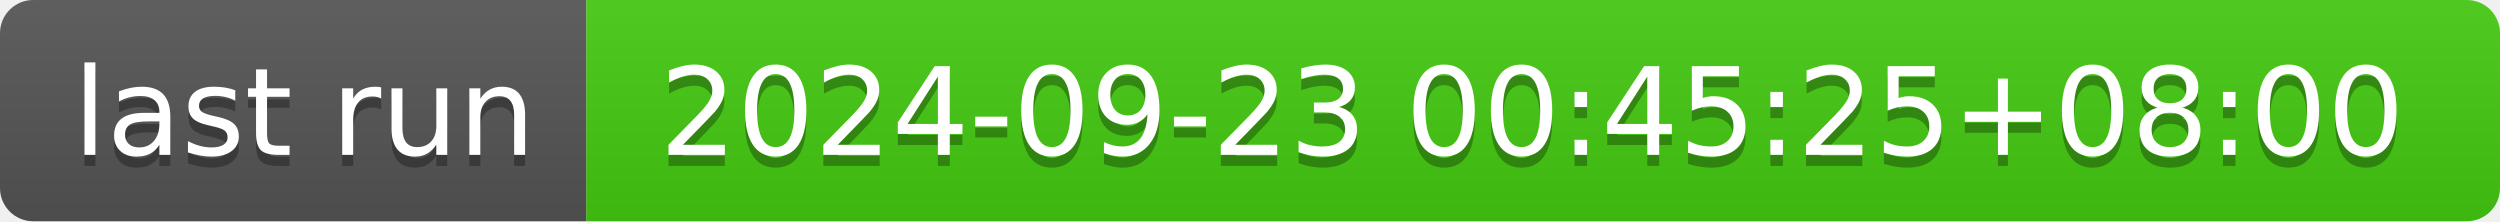
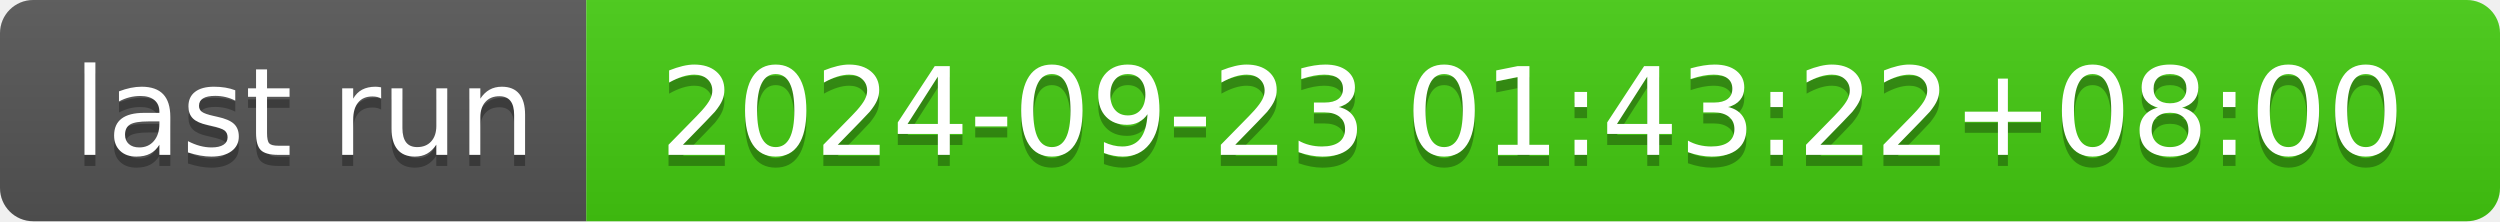
- <svg xmlns="http://www.w3.org/2000/svg" width="226" height="20" role="img" aria-label="last run: 2024-09-23 00:45:25+08:00">
+ <svg xmlns="http://www.w3.org/2000/svg" width="226" height="20" role="img" aria-label="last run: 2024-09-23 01:43:22+08:00">
  <linearGradient id="s" x2="0" y2="100%">
    <stop offset="0" stop-color="#bbb" stop-opacity=".1" />
    <stop offset="1" stop-opacity=".1" />
  </linearGradient>
  <clipPath id="r">
    <rect width="226" height="20" rx="3" fill="#fff" />
  </clipPath>
  <g clip-path="url(#r)">
    <rect width="53" height="20" fill="#555" />
    <rect x="53" width="173" height="20" fill="#4c1" />
    <rect width="226" height="20" fill="url(#s)" />
  </g>
  <g fill="#fff" text-anchor="middle" font-family="Verdana,Geneva,DejaVu Sans,sans-serif" text-rendering="geometricPrecision" font-size="110">
    <text aria-hidden="true" x="275" y="150" fill="#010101" fill-opacity=".3" transform="scale(.1)" textLength="430">last run</text>
    <text x="275" y="140" transform="scale(.1)" fill="#fff" textLength="430">last run</text>
-     <text aria-hidden="true" x="1385" y="150" fill="#010101" fill-opacity=".3" transform="scale(.1)" textLength="1630">2024-09-23 00:45:25+08:00</text>
-     <text x="1385" y="140" transform="scale(.1)" fill="#fff" textLength="1630">2024-09-23 00:45:25+08:00</text>
+     <text aria-hidden="true" x="1385" y="150" fill="#010101" fill-opacity=".3" transform="scale(.1)" textLength="1630">2024-09-23 01:43:22+08:00</text>
+     <text x="1385" y="140" transform="scale(.1)" fill="#fff" textLength="1630">2024-09-23 01:43:22+08:00</text>
  </g>
</svg>
